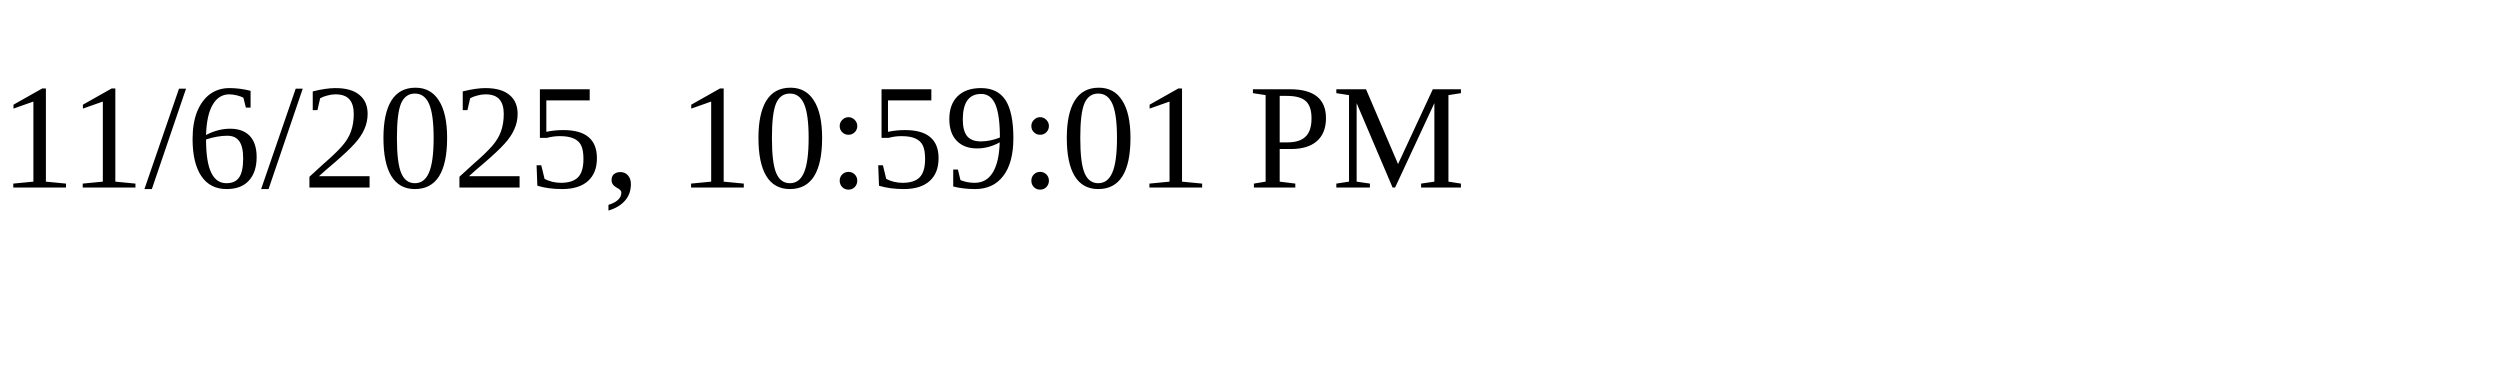
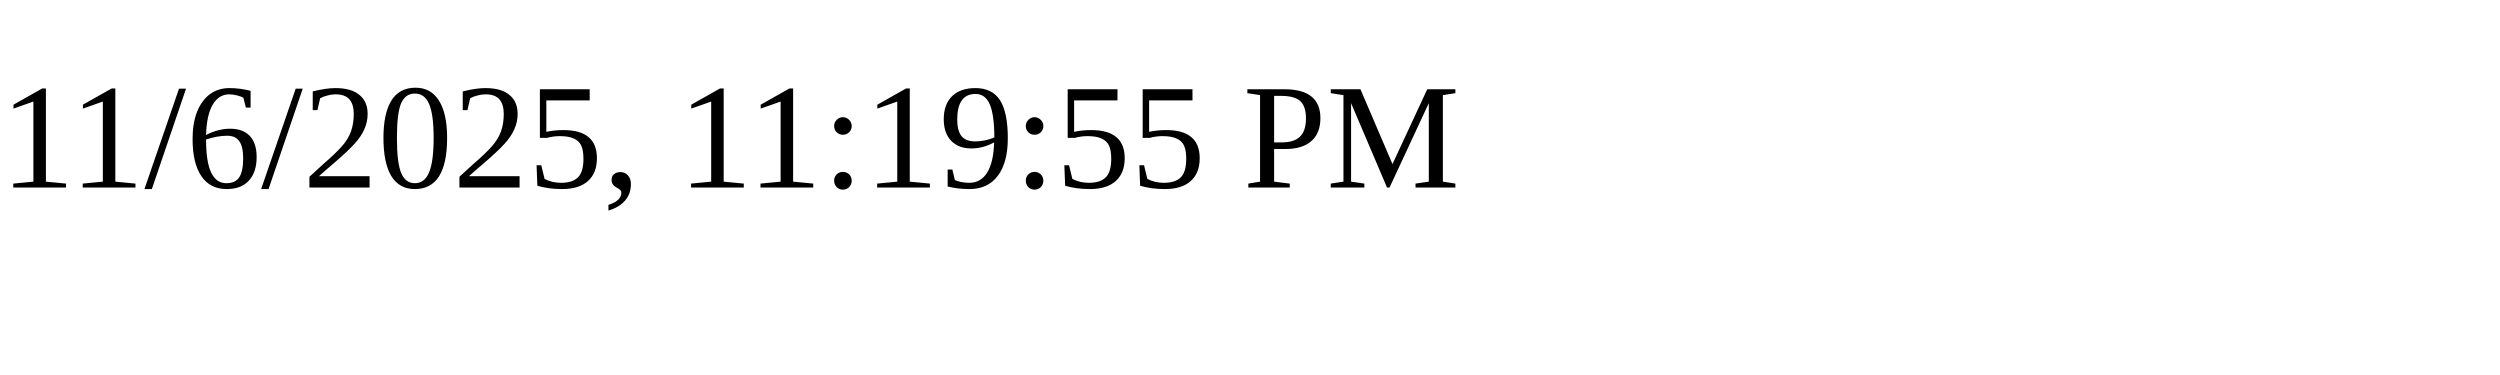
<svg xmlns="http://www.w3.org/2000/svg" height="30" width="200">
-   <text x="0" y="15">11/6/2025, 10:59:01 PM</text>
+   <text x="0" y="15">11/6/2025, 11:19:55 PM</text>
</svg>
